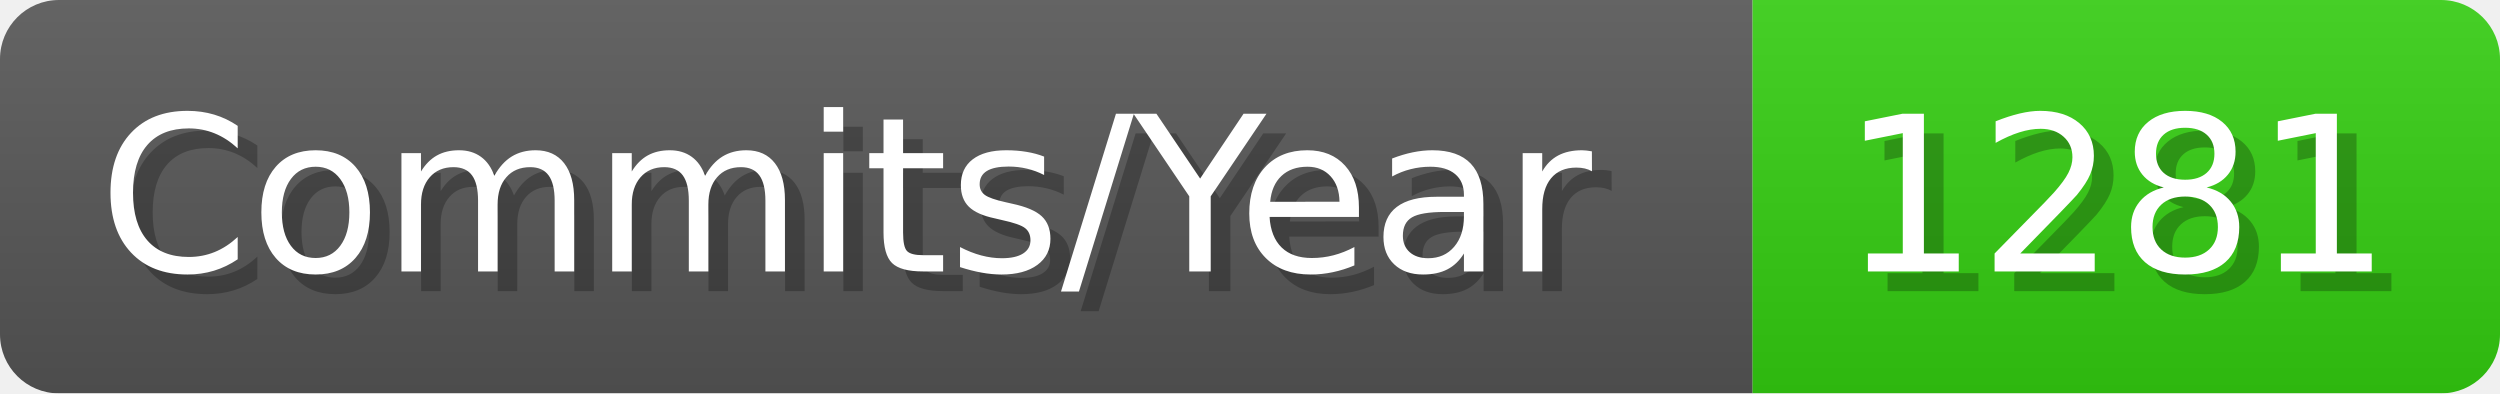
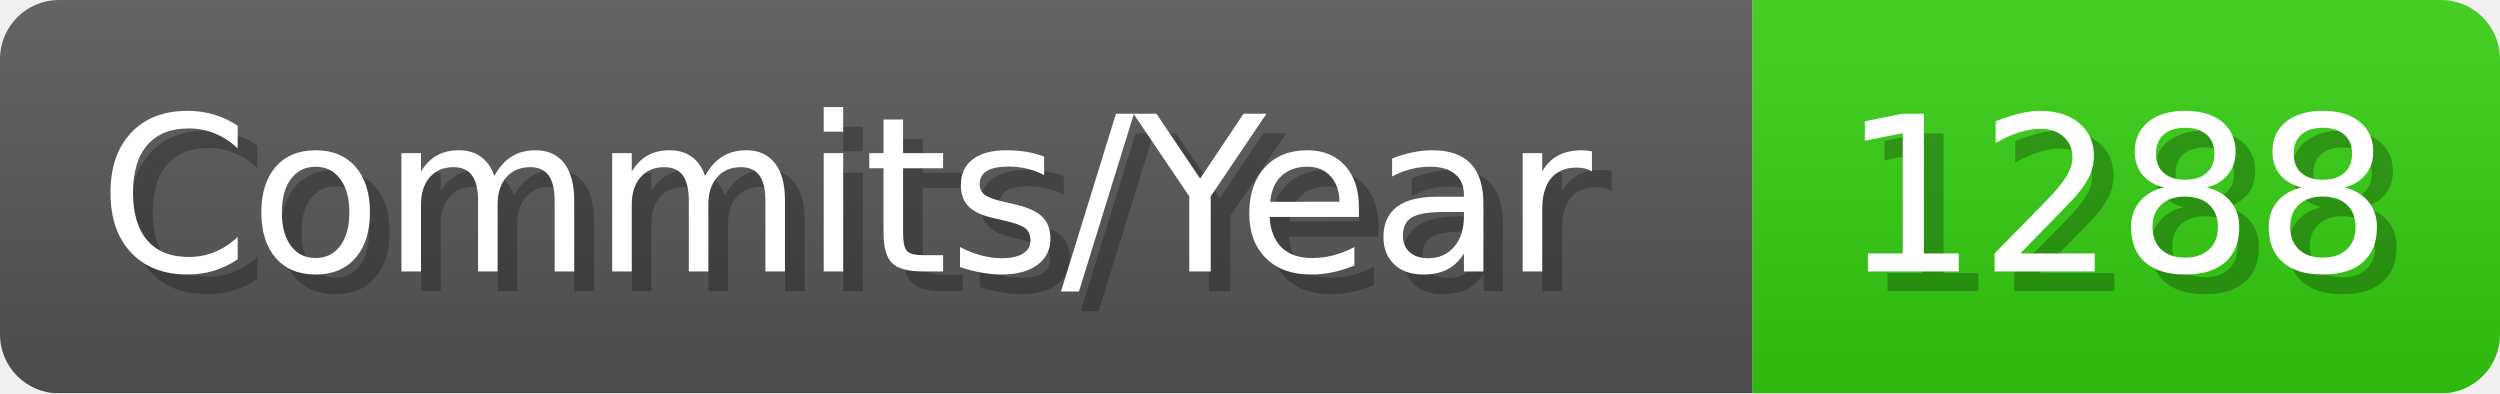
- <svg xmlns="http://www.w3.org/2000/svg" width="127.1" height="20" viewBox="0 0 1271 200" role="img" aria-label="Commits/Year: 1281">
+ <svg xmlns="http://www.w3.org/2000/svg" width="127.1" height="20" viewBox="0 0 1271 200" role="img" aria-label="Commits/Year: 1288">
  <linearGradient id="aUPdi" x2="0" y2="100%">
    <stop offset="0" stop-opacity=".1" stop-color="#EEE" />
    <stop offset="1" stop-opacity=".1" />
  </linearGradient>
  <mask id="WfAiQ">
    <rect width="1271" height="200" rx="30" fill="#FFF" />
  </mask>
  <g mask="url(#WfAiQ)">
    <rect width="891" height="200" fill="#555" />
    <rect width="380" height="200" fill="#3C1" x="891" />
    <rect width="1271" height="200" fill="url(#aUPdi)" />
  </g>
  <g aria-hidden="true" fill="#fff" text-anchor="start" font-family="Verdana,DejaVu Sans,sans-serif" font-size="110">
    <text x="60" y="148" textLength="791" fill="#000" opacity="0.25">Commits/Year</text>
    <text x="50" y="138" textLength="791">Commits/Year</text>
-     <text x="946" y="148" textLength="280" fill="#000" opacity="0.25">1281</text>
-     <text x="936" y="138" textLength="280">1281</text>
+     <text x="946" y="148" textLength="280" fill="#000" opacity="0.25">1288</text>
+     <text x="936" y="138" textLength="280">1288</text>
  </g>
</svg>
